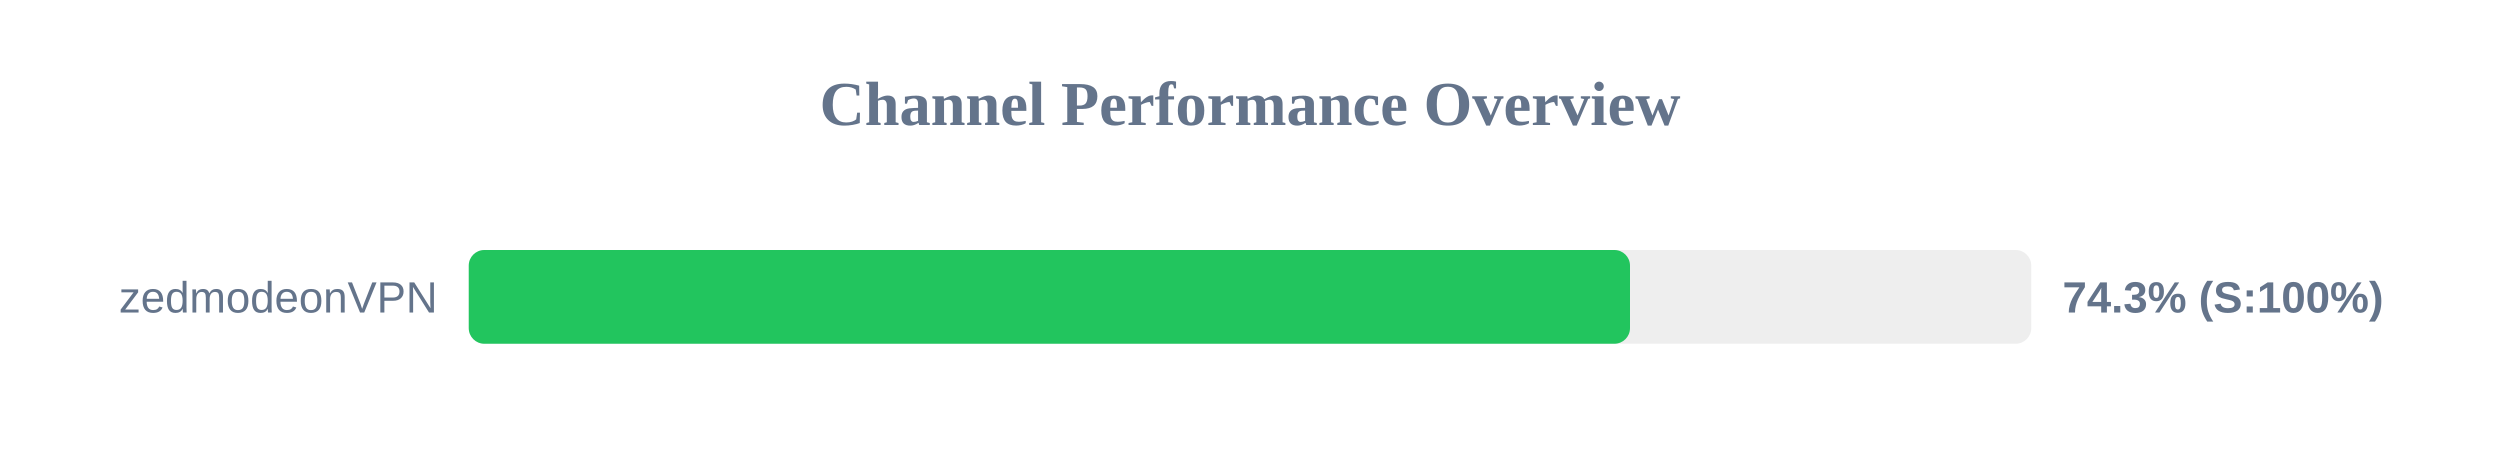
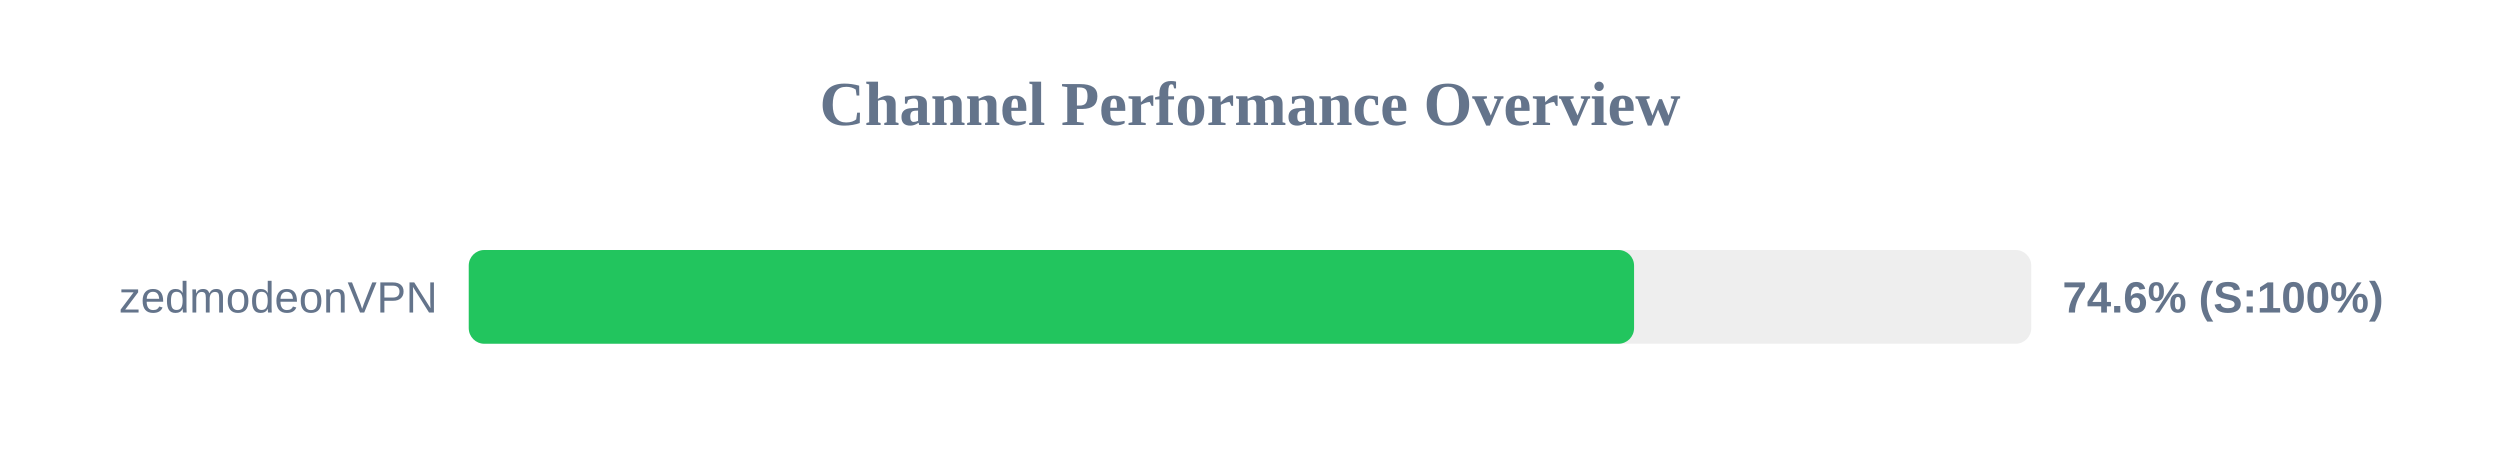
<svg xmlns="http://www.w3.org/2000/svg" width="800" height="150" version="1.1">
  <style>
        .row { font: 14px Arial; fill: #64748b; }
        .score { font: bold 14px Arial; fill: #64748b; }
    </style>
  <text x="400" y="40" text-anchor="middle" font-size="20px" font-weight="bold" fill="#64748b">Channel Performance Overview</text>
  <rect x="150" y="80" width="500" height="30" fill="#eee" rx="5" />
-   <rect x="150" y="80" width="371.6" height="30" fill="#22c55e" rx="5" />
+   <rect x="150" y="80" width="372.9" height="30" fill="#22c55e" rx="5" />
  <text x="140" y="100" text-anchor="end" class="row">zedmodeonVPN</text>
-   <text x="660" y="100" text-anchor="start" class="score">74.3% (S:100%)</text>
+   <text x="660" y="100" text-anchor="start" class="score">74.6% (S:100%)</text>
</svg>
